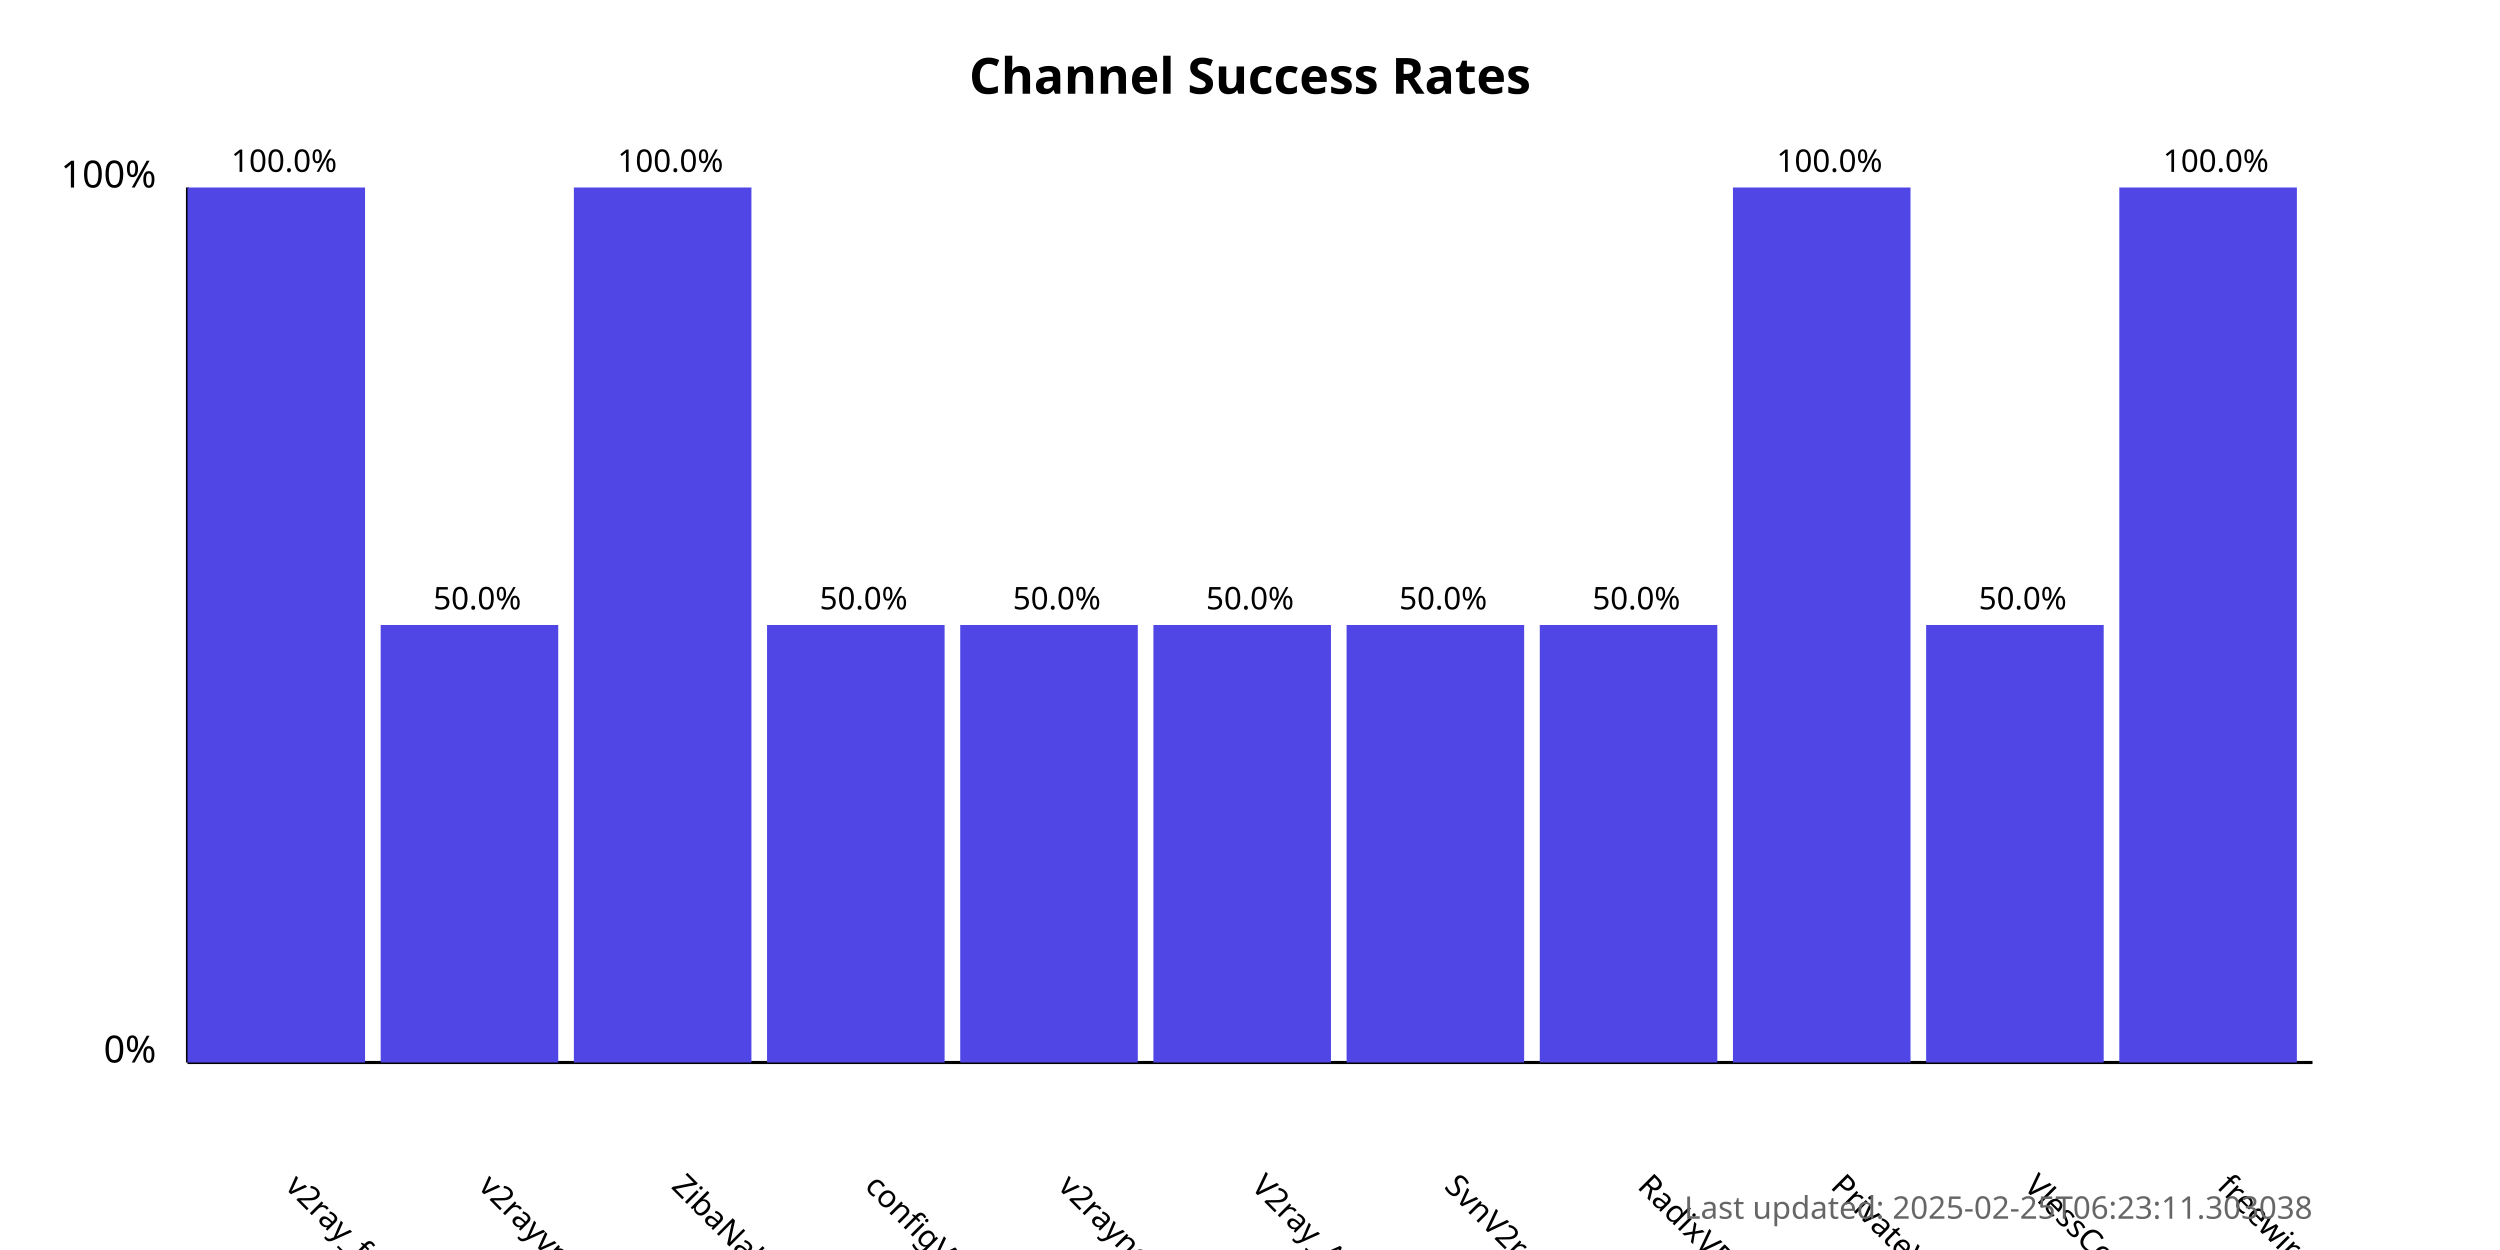
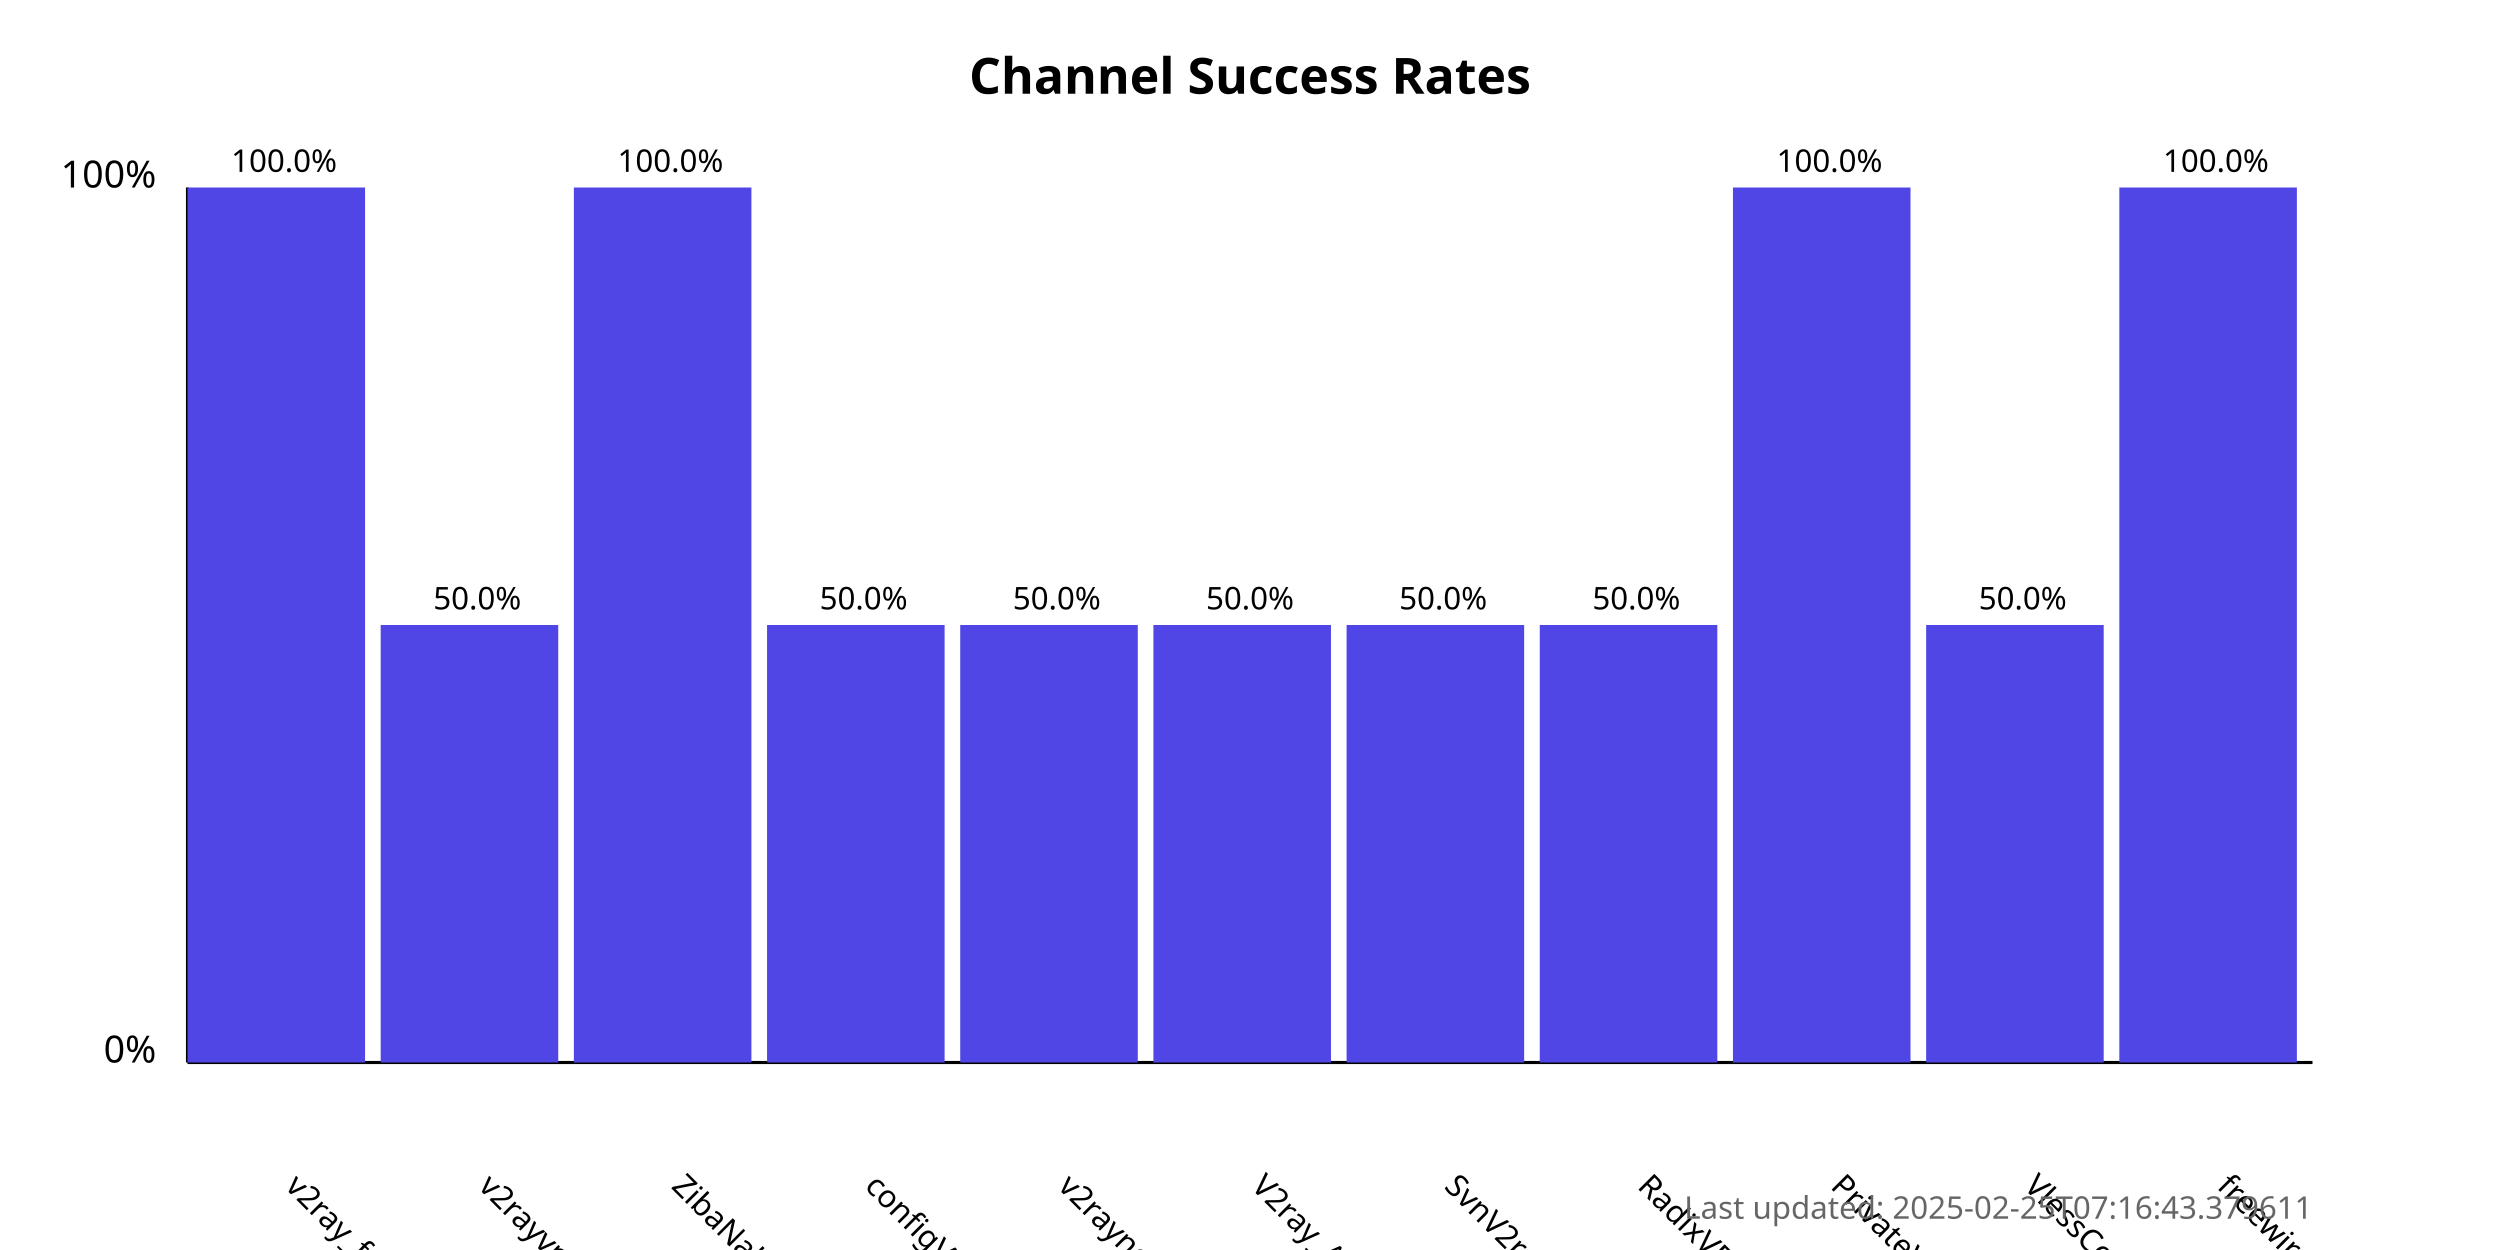
<svg xmlns="http://www.w3.org/2000/svg" width="800" height="400">
  <style>
            .chart-title { font: bold 16px sans-serif; }
            .axis-label { font: 12px sans-serif; }
            .tick-label { font: 10px sans-serif; }
            .bar { fill: #4f46e5; }
            .bar:hover { fill: #6366f1; }
            .timestamp { font: 10px sans-serif; fill: #666; }
        </style>
  <text x="400.0" y="30" text-anchor="middle" class="chart-title">
            Channel Success Rates
        </text>
  <line x1="60" y1="340" x2="60" y2="60" stroke="black" stroke-width="1" />
  <line x1="60" y1="340" x2="740" y2="340" stroke="black" stroke-width="1" />
  <text x="50" y="340" text-anchor="end" class="axis-label">0%</text>
  <text x="50" y="60" text-anchor="end" class="axis-label">100%</text>
  <g>
    <rect x="60" y="60.0" width="56.818" height="280.0" class="bar" />
    <text x="90.909" y="380" transform="rotate(45, 90.90909, 380)" text-anchor="start" class="tick-label">
                v2ray_free_conf
            </text>
    <text x="90.909" y="55.0" text-anchor="middle" class="tick-label">
                100.0%
            </text>
  </g>
  <g>
    <rect x="121.818" y="200.0" width="56.818" height="140.0" class="bar" />
    <text x="152.727" y="380" transform="rotate(45, 152.7273, 380)" text-anchor="start" class="tick-label">
                v2rayvpno
            </text>
    <text x="152.727" y="195.0" text-anchor="middle" class="tick-label">
                50.0%
            </text>
  </g>
  <g>
    <rect x="183.636" y="60.0" width="56.818" height="280.0" class="bar" />
    <text x="214.545" y="380" transform="rotate(45, 214.5455, 380)" text-anchor="start" class="tick-label">
                ZibaNabz
            </text>
    <text x="214.545" y="55.0" text-anchor="middle" class="tick-label">
                100.0%
            </text>
  </g>
  <g>
    <rect x="245.455" y="200.0" width="56.818" height="140.0" class="bar" />
    <text x="276.364" y="380" transform="rotate(45, 276.3636, 380)" text-anchor="start" class="tick-label">
                configV2rayForFree
            </text>
    <text x="276.364" y="195.0" text-anchor="middle" class="tick-label">
                50.0%
            </text>
  </g>
  <g>
    <rect x="307.273" y="200.0" width="56.818" height="140.0" class="bar" />
    <text x="338.182" y="380" transform="rotate(45, 338.1818, 380)" text-anchor="start" class="tick-label">
                v2rayngvpn
            </text>
    <text x="338.182" y="195.0" text-anchor="middle" class="tick-label">
                50.0%
            </text>
  </g>
  <g>
    <rect x="369.091" y="200.0" width="56.818" height="140.0" class="bar" />
    <text x="400.0" y="380" transform="rotate(45, 400.0, 380)" text-anchor="start" class="tick-label">
                V2ray_Alpha
            </text>
    <text x="400.0" y="195.0" text-anchor="middle" class="tick-label">
                50.0%
            </text>
  </g>
  <g>
    <rect x="430.909" y="200.0" width="56.818" height="140.0" class="bar" />
    <text x="461.818" y="380" transform="rotate(45, 461.8182, 380)" text-anchor="start" class="tick-label">
                SvnV2ray
            </text>
    <text x="461.818" y="195.0" text-anchor="middle" class="tick-label">
                50.0%
            </text>
  </g>
  <g>
    <rect x="492.727" y="200.0" width="56.818" height="140.0" class="bar" />
    <text x="523.636" y="380" transform="rotate(45, 523.6364, 380)" text-anchor="start" class="tick-label">
                RadixVPN
            </text>
    <text x="523.636" y="195.0" text-anchor="middle" class="tick-label">
                50.0%
            </text>
  </g>
  <g>
    <rect x="554.545" y="60.0" width="56.818" height="280.0" class="bar" />
    <text x="585.455" y="380" transform="rotate(45, 585.4545, 380)" text-anchor="start" class="tick-label">
                PrivateVPNs
            </text>
    <text x="585.455" y="55.0" text-anchor="middle" class="tick-label">
                100.0%
            </text>
  </g>
  <g>
    <rect x="616.364" y="200.0" width="56.818" height="140.0" class="bar" />
    <text x="647.273" y="380" transform="rotate(45, 647.2727, 380)" text-anchor="start" class="tick-label">
                VlessConfig
            </text>
    <text x="647.273" y="195.0" text-anchor="middle" class="tick-label">
                50.0%
            </text>
  </g>
  <g>
    <rect x="678.182" y="60.0" width="56.818" height="280.0" class="bar" />
    <text x="709.091" y="380" transform="rotate(45, 709.0909, 380)" text-anchor="start" class="tick-label">
                freewireguard
            </text>
    <text x="709.091" y="55.0" text-anchor="middle" class="tick-label">
                100.0%
            </text>
  </g>
  <text x="740" y="390" text-anchor="end" class="timestamp">
-             Last updated: 2025-02-25T06:23:11.303038
+             Last updated: 2025-02-25T07:16:43.379611
        </text>
</svg>
